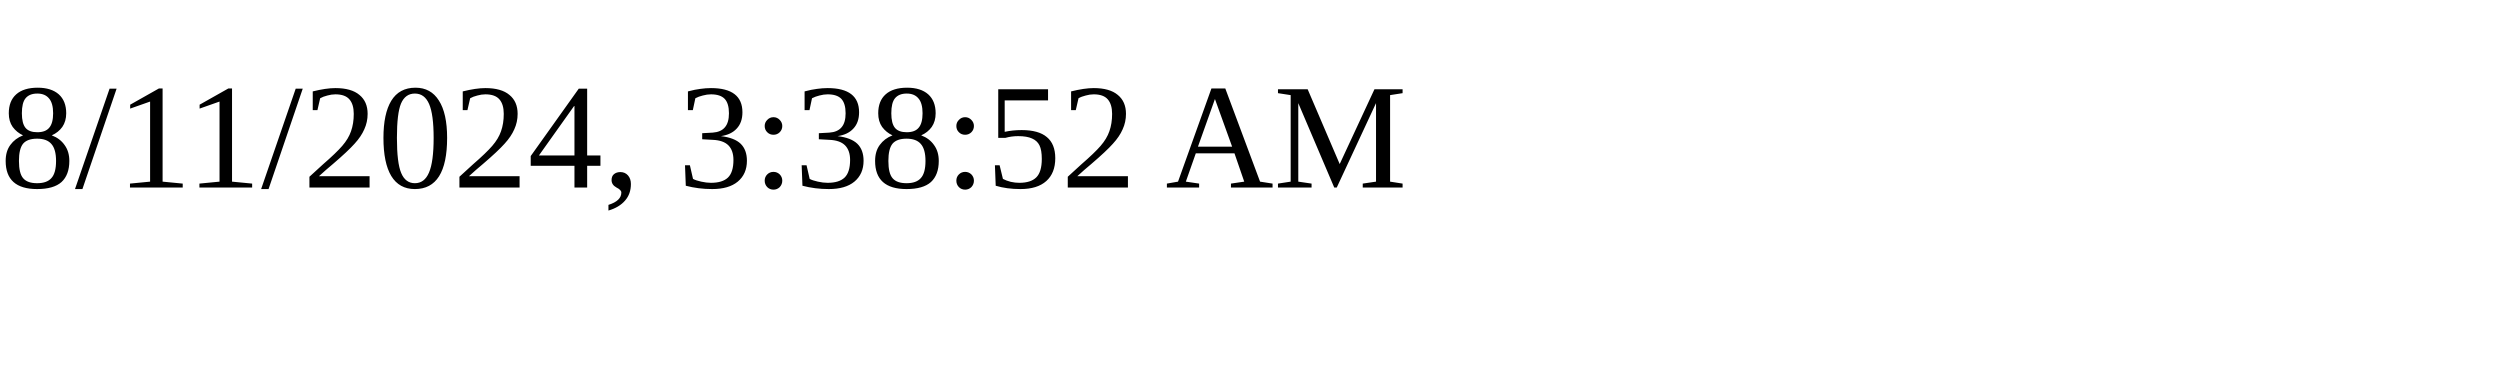
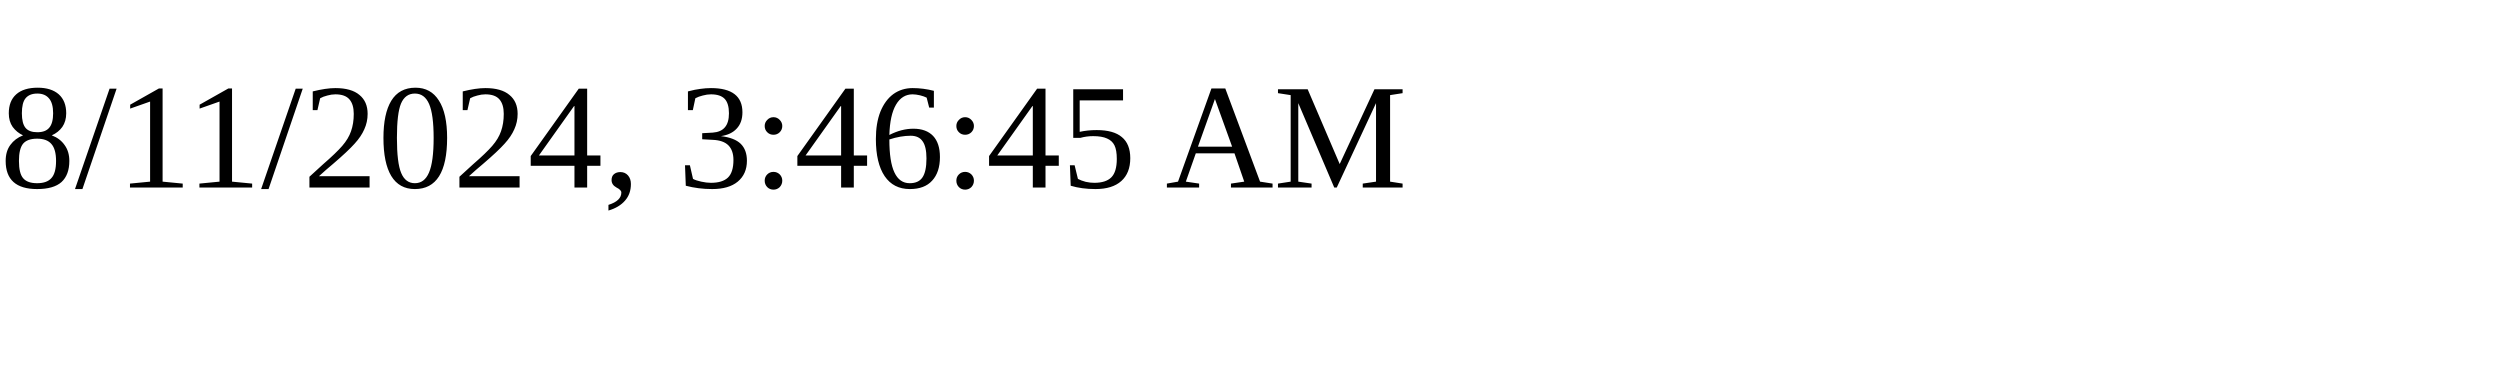
<svg xmlns="http://www.w3.org/2000/svg" height="30" width="200">
-   <text x="0" y="15">8/11/2024, 3:38:52 AM</text>
+   <text x="0" y="15">8/11/2024, 3:46:45 AM</text>
</svg>
